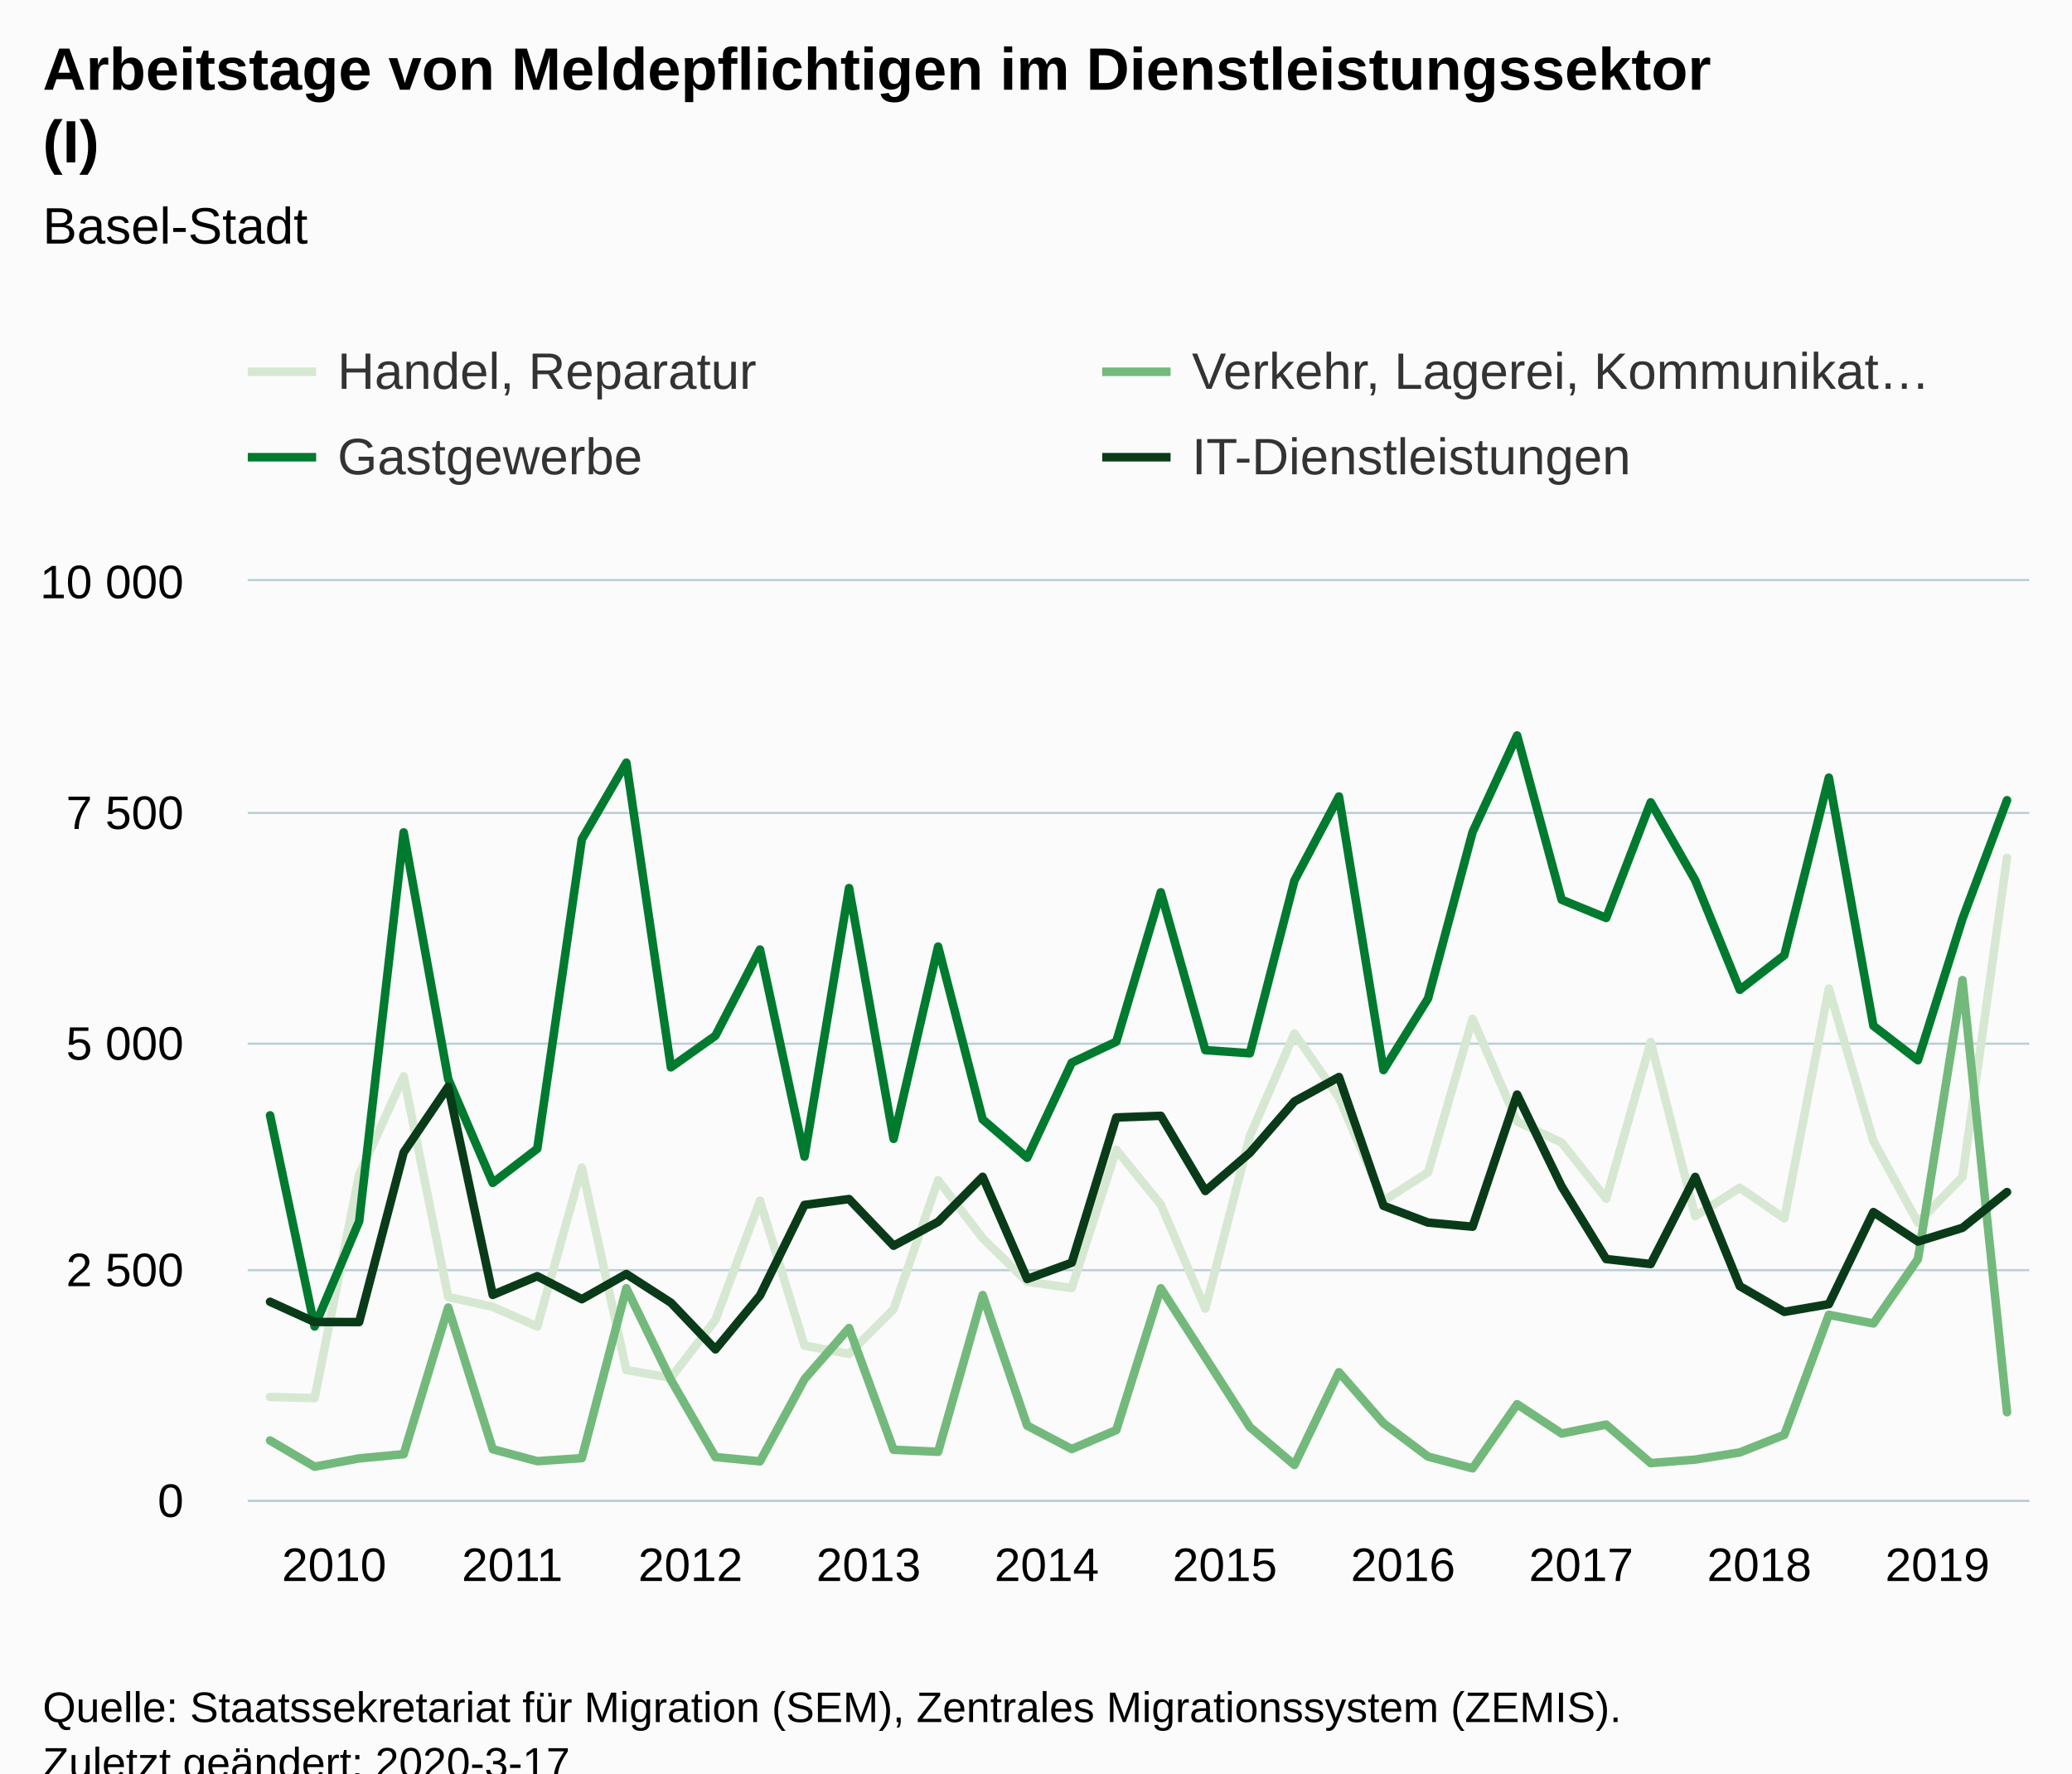
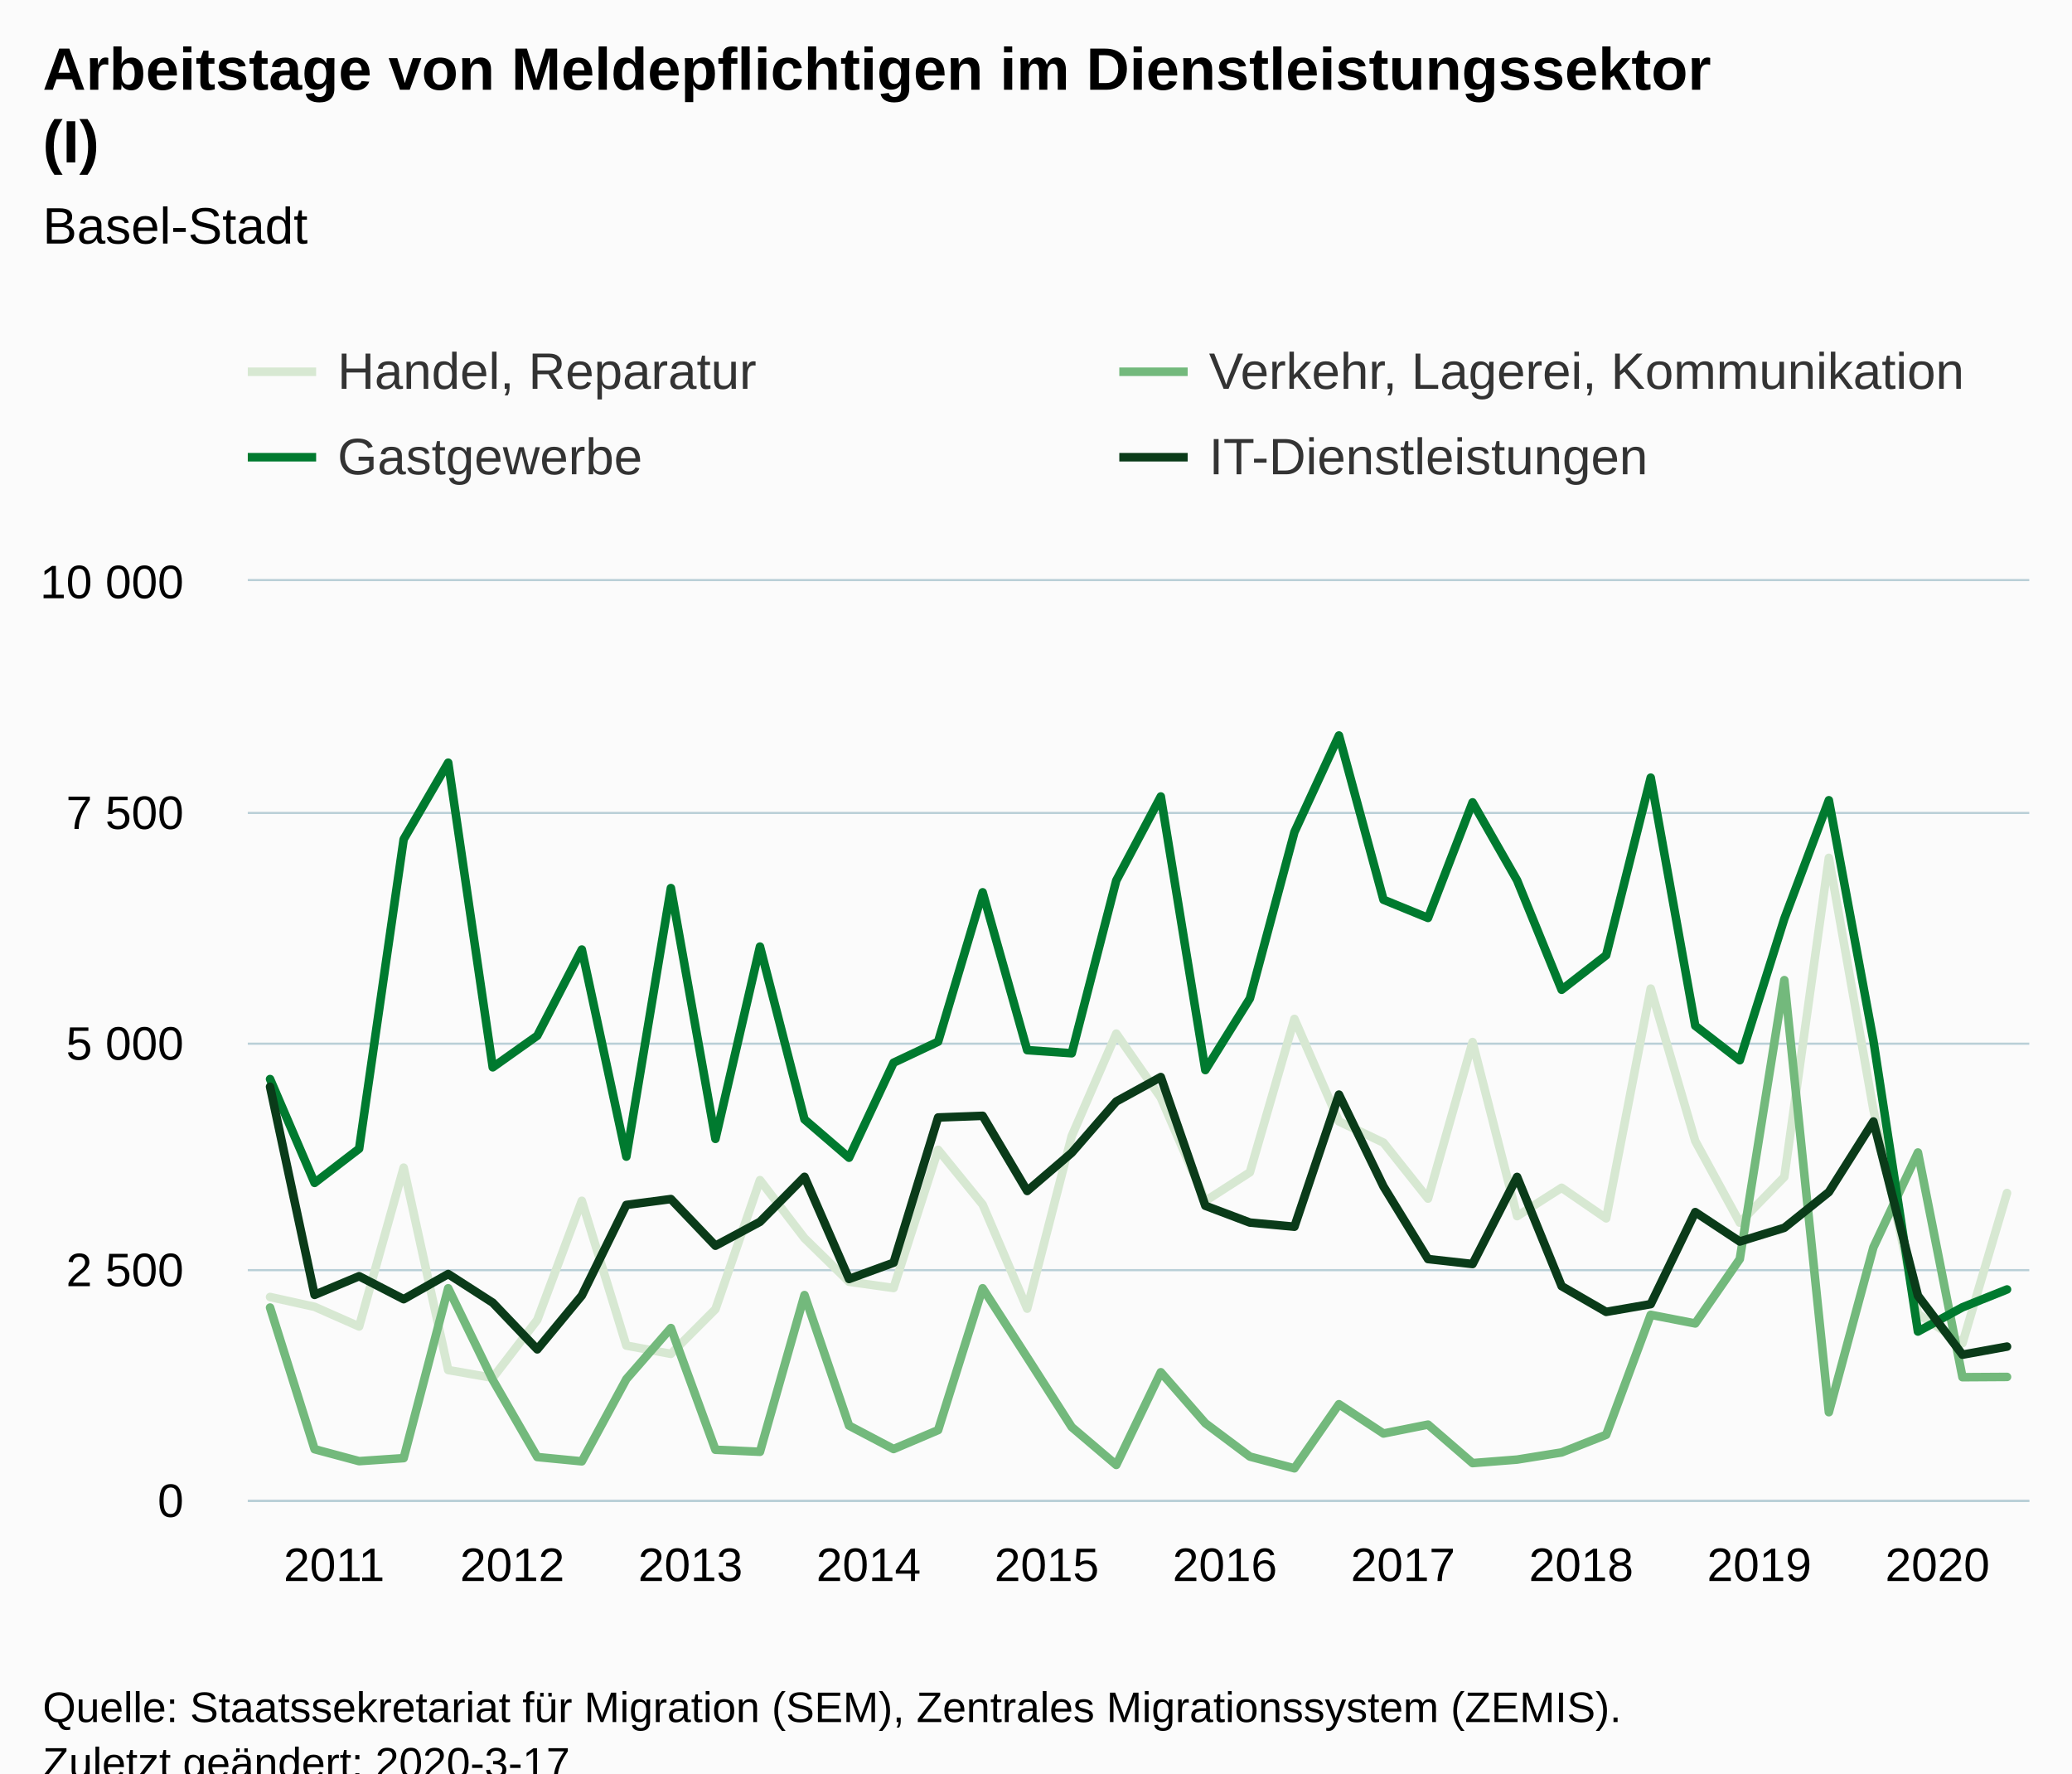
<svg xmlns="http://www.w3.org/2000/svg" version="1.1" class="highcharts-root" style="font-family:Arial;font-size:12px;" viewBox="0 0 485 415">
  <defs>
-     <clipPath id="highcharts-wmxwqp8-6">
+     <clipPath id="highcharts-iz393k2-166-">
      <rect x="0" y="0" width="417" height="215" fill="none" />
    </clipPath>
-     <clipPath id="highcharts-wmxwqp8-7">
+     <clipPath id="highcharts-iz393k2-207-">
      <rect x="0" y="0" width="417" height="215" fill="none" />
    </clipPath>
  </defs>
  <rect fill="#fbfbfb" class="highcharts-background" x="0" y="0" width="485" height="428" rx="0" ry="0" />
  <rect fill="none" class="highcharts-plot-background" x="58" y="136" width="417" height="215" />
  <g class="highcharts-pane-group" data-z-index="0" />
-   <g class="highcharts-grid highcharts-xaxis-grid " data-z-index="1">
+   <g class="highcharts-grid highcharts-xaxis-grid" data-z-index="1">
    <path fill="none" data-z-index="1" class="highcharts-grid-line" d="M 62.5 136 L 62.5 351" opacity="1" />
    <path fill="none" data-z-index="1" class="highcharts-grid-line" d="M 104.5 136 L 104.5 351" opacity="1" />
    <path fill="none" data-z-index="1" class="highcharts-grid-line" d="M 146.5 136 L 146.5 351" opacity="1" />
    <path fill="none" data-z-index="1" class="highcharts-grid-line" d="M 187.5 136 L 187.5 351" opacity="1" />
    <path fill="none" data-z-index="1" class="highcharts-grid-line" d="M 229.5 136 L 229.5 351" opacity="1" />
    <path fill="none" data-z-index="1" class="highcharts-grid-line" d="M 271.5 136 L 271.5 351" opacity="1" />
    <path fill="none" data-z-index="1" class="highcharts-grid-line" d="M 312.5 136 L 312.5 351" opacity="1" />
    <path fill="none" data-z-index="1" class="highcharts-grid-line" d="M 354.5 136 L 354.5 351" opacity="1" />
    <path fill="none" data-z-index="1" class="highcharts-grid-line" d="M 396.5 136 L 396.5 351" opacity="1" />
    <path fill="none" data-z-index="1" class="highcharts-grid-line" d="M 438.5 136 L 438.5 351" opacity="1" />
  </g>
-   <g class="highcharts-grid highcharts-yaxis-grid " data-z-index="1">
+   <g class="highcharts-grid highcharts-yaxis-grid" data-z-index="1">
    <path fill="none" stroke="#B9CFD7" stroke-width="0.5" data-z-index="1" class="highcharts-grid-line" d="M 58 351.25 L 475 351.25" opacity="1" />
    <path fill="none" stroke="#B9CFD7" stroke-width="0.5" data-z-index="1" class="highcharts-grid-line" d="M 58 297.25 L 475 297.25" opacity="1" />
    <path fill="none" stroke="#B9CFD7" stroke-width="0.5" data-z-index="1" class="highcharts-grid-line" d="M 58 244.25 L 475 244.25" opacity="1" />
    <path fill="none" stroke="#B9CFD7" stroke-width="0.5" data-z-index="1" class="highcharts-grid-line" d="M 58 190.25 L 475 190.25" opacity="1" />
    <path fill="none" stroke="#B9CFD7" stroke-width="0.5" data-z-index="1" class="highcharts-grid-line" d="M 58 135.75 L 475 135.75" opacity="1" />
  </g>
  <rect fill="none" class="highcharts-plot-border" data-z-index="1" x="58" y="136" width="417" height="215" />
-   <g class="highcharts-axis highcharts-xaxis " data-z-index="2">
+   <g class="highcharts-axis highcharts-xaxis" data-z-index="2">
    <path fill="none" class="highcharts-axis-line" stroke="#B9CFD7" stroke-width="0.5" data-z-index="7" d="M 58 351.25 L 475 351.25" />
  </g>
-   <g class="highcharts-axis highcharts-yaxis " data-z-index="2">
+   <g class="highcharts-axis highcharts-yaxis" data-z-index="2">
    <path fill="none" class="highcharts-axis-line" data-z-index="7" d="M 58 136 L 58 351" />
  </g>
  <g class="highcharts-series-group" data-z-index="3">
-     <g data-z-index="0.1" class="highcharts-series highcharts-series-0 highcharts-line-series " transform="translate(58,136) scale(1 1)" clip-path="url(#highcharts-wmxwqp8-7)">
-       <path fill="none" d="M 5.213 190.92 L 15.637 191.2 L 26.062 138.911 L 36.487 115.885 L 46.913 167.528 L 57.337 169.829 L 67.763 174.43 L 78.188 137.256 L 88.612 184.62 L 99.037 186.448 L 109.463 172.882 L 119.888 145.018 L 130.312 178.901 L 140.738 180.837 L 151.162 170.387 L 161.588 140.18 L 172.012 153.768 L 182.438 163.959 L 192.863 165.421 L 203.287 133.085 L 213.713 145.899 L 224.137 170.258 L 234.562 129.86 L 244.988 105.888 L 255.412 120.873 L 265.837 145.06 L 276.262 138.353 L 286.688 102.448 L 297.113 126.442 L 307.538 131.408 L 317.962 144.502 L 328.387 107.866 L 338.812 148.608 L 349.238 141.964 L 359.663 149.124 L 370.087 95.353 L 380.512 131.021 L 390.938 150.135 L 401.363 139.428 L 411.788 64.758" class="highcharts-graph" data-z-index="1" stroke="#D7E8D2" stroke-width="2" stroke-linejoin="round" stroke-linecap="round" />
+     <g class="highcharts-series highcharts-series-0 highcharts-line-series" data-z-index="0.1" opacity="1" transform="translate(58,136) scale(1 1)" clip-path="url(#highcharts-iz393k2-207-)">
+       <path fill="none" d="M 5.213 167.528 L 15.637 169.829 L 26.062 174.43 L 36.487 137.256 L 46.913 184.62 L 57.337 186.448 L 67.763 172.882 L 78.188 145.018 L 88.612 178.901 L 99.037 180.837 L 109.463 170.387 L 119.888 140.18 L 130.312 153.768 L 140.738 163.959 L 151.162 165.421 L 161.588 133.085 L 172.012 145.899 L 182.438 170.258 L 192.863 129.86 L 203.287 105.888 L 213.713 120.873 L 224.137 145.06 L 234.562 138.353 L 244.988 102.448 L 255.412 126.442 L 265.837 131.408 L 276.262 144.502 L 286.688 107.866 L 297.113 148.608 L 307.538 141.964 L 317.962 149.124 L 328.387 95.353 L 338.812 131.021 L 349.238 150.135 L 359.663 139.428 L 370.087 64.758 L 380.512 123.69 L 390.938 171.484 L 401.363 178.343 L 411.788 143.19" class="highcharts-graph" data-z-index="1" stroke="#D7E8D2" stroke-width="2" stroke-linejoin="round" stroke-linecap="round" />
    </g>
-     <g data-z-index="0.1" class="highcharts-markers highcharts-series-0 highcharts-line-series " transform="translate(58,136) scale(1 1)" clip-path="none" />
-     <g data-z-index="0.1" class="highcharts-series highcharts-series-1 highcharts-line-series " transform="translate(58,136) scale(1 1)" clip-path="url(#highcharts-wmxwqp8-7)">
-       <path fill="none" d="M 5.213 201.111 L 15.637 207.238 L 26.062 205.304 L 36.487 204.315 L 46.913 170 L 57.337 203.154 L 67.763 205.948 L 78.188 205.239 L 88.612 165.486 L 99.037 186.921 L 109.463 204.981 L 119.888 205.992 L 130.312 186.749 L 140.738 174.795 L 151.162 203.282 L 161.588 203.756 L 172.012 167.077 L 182.438 197.628 L 192.863 203.111 L 203.287 198.681 L 213.713 165.486 L 224.137 181.675 L 234.562 197.972 L 244.988 206.83 L 255.412 185.137 L 265.837 197.069 L 276.262 204.874 L 286.688 207.625 L 297.113 192.619 L 307.538 199.477 L 317.962 197.392 L 328.387 206.4 L 338.812 205.583 L 349.238 203.906 L 359.663 199.778 L 370.087 171.699 L 380.512 173.72 L 390.938 158.649 L 401.363 93.375 L 411.788 194.489" class="highcharts-graph" data-z-index="1" stroke="#73B97C" stroke-width="2" stroke-linejoin="round" stroke-linecap="round" />
+     <g class="highcharts-markers highcharts-series-0 highcharts-line-series" data-z-index="0.1" opacity="1" transform="translate(58,136) scale(1 1)" clip-path="none" />
+     <g class="highcharts-series highcharts-series-1 highcharts-line-series" data-z-index="0.1" opacity="1" transform="translate(58,136) scale(1 1)" clip-path="url(#highcharts-iz393k2-207-)">
+       <path fill="none" d="M 5.213 170 L 15.637 203.154 L 26.062 205.948 L 36.487 205.239 L 46.913 165.486 L 57.337 186.921 L 67.763 204.981 L 78.188 205.992 L 88.612 186.749 L 99.037 174.795 L 109.463 203.282 L 119.888 203.756 L 130.312 167.077 L 140.738 197.628 L 151.162 203.111 L 161.588 198.681 L 172.012 165.486 L 182.438 181.675 L 192.863 197.972 L 203.287 206.83 L 213.713 185.137 L 224.137 197.069 L 234.562 204.874 L 244.988 207.625 L 255.412 192.619 L 265.837 199.477 L 276.262 197.392 L 286.688 206.4 L 297.113 205.583 L 307.538 203.906 L 317.962 199.778 L 328.387 171.699 L 338.812 173.72 L 349.238 158.649 L 359.663 93.375 L 370.087 194.489 L 380.512 155.918 L 390.938 133.709 L 401.363 186.298 L 411.788 186.233" class="highcharts-graph" data-z-index="1" stroke="#73B97C" stroke-width="2" stroke-linejoin="round" stroke-linecap="round" />
    </g>
-     <g data-z-index="0.1" class="highcharts-markers highcharts-series-1 highcharts-line-series " transform="translate(58,136) scale(1 1)" clip-path="none" />
-     <g data-z-index="0.1" class="highcharts-series highcharts-series-2 highcharts-line-series " transform="translate(58,136) scale(1 1)" clip-path="url(#highcharts-wmxwqp8-7)">
-       <path fill="none" d="M 5.213 125.023 L 15.637 174.43 L 26.062 149.834 L 36.487 58.803 L 46.913 116.53 L 57.337 140.825 L 67.763 132.827 L 78.188 60.415 L 88.612 42.484 L 99.037 113.778 L 109.463 106.382 L 119.888 86.215 L 130.312 134.676 L 140.738 71.832 L 151.162 130.526 L 161.588 85.527 L 172.012 125.969 L 182.438 134.934 L 192.863 112.703 L 203.287 107.78 L 213.713 72.821 L 224.137 109.758 L 234.562 110.489 L 244.988 70.069 L 255.412 50.396 L 265.837 114.423 L 276.262 97.675 L 286.688 58.738 L 297.113 36.12 L 307.538 74.562 L 317.962 78.819 L 328.387 51.772 L 338.812 70.026 L 349.238 95.632 L 359.663 87.548 L 370.087 45.989 L 380.512 104.06 L 390.938 112.123 L 401.363 79.013 L 411.788 51.278" class="highcharts-graph" data-z-index="1" stroke="#007A2F" stroke-width="2" stroke-linejoin="round" stroke-linecap="round" />
+     <g class="highcharts-markers highcharts-series-1 highcharts-line-series" data-z-index="0.1" opacity="1" transform="translate(58,136) scale(1 1)" clip-path="none" />
+     <g class="highcharts-series highcharts-series-2 highcharts-line-series" data-z-index="0.1" opacity="1" transform="translate(58,136) scale(1 1)" clip-path="url(#highcharts-iz393k2-207-)">
+       <path fill="none" d="M 5.213 116.53 L 15.637 140.825 L 26.062 132.827 L 36.487 60.415 L 46.913 42.484 L 57.337 113.778 L 67.763 106.382 L 78.188 86.215 L 88.612 134.676 L 99.037 71.832 L 109.463 130.526 L 119.888 85.527 L 130.312 125.969 L 140.738 134.934 L 151.162 112.703 L 161.588 107.78 L 172.012 72.821 L 182.438 109.758 L 192.863 110.489 L 203.287 70.069 L 213.713 50.396 L 224.137 114.423 L 234.562 97.675 L 244.988 58.738 L 255.412 36.12 L 265.837 74.562 L 276.262 78.819 L 286.688 51.772 L 297.113 70.026 L 307.538 95.632 L 317.962 87.548 L 328.387 45.989 L 338.812 104.06 L 349.238 112.123 L 359.663 79.013 L 370.087 51.278 L 380.512 107.5 L 390.938 175.612 L 401.363 169.936 L 411.788 165.765" class="highcharts-graph" data-z-index="1" stroke="#007A2F" stroke-width="2" stroke-linejoin="round" stroke-linecap="round" />
    </g>
-     <g data-z-index="0.1" class="highcharts-markers highcharts-series-2 highcharts-line-series " transform="translate(58,136) scale(1 1)" clip-path="none" />
-     <g data-z-index="0.1" class="highcharts-series highcharts-series-3 highcharts-line-series " transform="translate(58,136) scale(1 1)" clip-path="url(#highcharts-wmxwqp8-7)">
-       <path fill="none" d="M 5.213 168.646 L 15.637 173.376 L 26.062 173.398 L 36.487 133.687 L 46.913 118.315 L 57.337 167.034 L 67.763 162.669 L 78.188 168.044 L 88.612 162.153 L 99.037 168.861 L 109.463 179.783 L 119.888 167.184 L 130.312 145.985 L 140.738 144.609 L 151.162 155.531 L 161.588 149.941 L 172.012 139.406 L 182.438 163.314 L 192.863 159.508 L 203.287 125.517 L 213.713 125.13 L 224.137 142.717 L 234.562 133.773 L 244.988 121.776 L 255.412 116.057 L 265.837 146.178 L 276.262 150.113 L 286.688 151.081 L 297.113 120.164 L 307.538 141.663 L 317.962 158.649 L 328.387 159.81 L 338.812 139.428 L 349.238 164.991 L 359.663 171.011 L 370.087 169.205 L 380.512 147.662 L 390.938 154.542 L 401.363 151.339 L 411.788 142.975" class="highcharts-graph" data-z-index="1" stroke="#0A3B19" stroke-width="2" stroke-linejoin="round" stroke-linecap="round" />
+     <g class="highcharts-markers highcharts-series-2 highcharts-line-series" data-z-index="0.1" opacity="1" transform="translate(58,136) scale(1 1)" clip-path="none" />
+     <g class="highcharts-series highcharts-series-3 highcharts-line-series" data-z-index="0.1" opacity="1" transform="translate(58,136) scale(1 1)" clip-path="url(#highcharts-iz393k2-207-)">
+       <path fill="none" d="M 5.213 118.315 L 15.637 167.034 L 26.062 162.669 L 36.487 168.044 L 46.913 162.153 L 57.337 168.861 L 67.763 179.783 L 78.188 167.184 L 88.612 145.985 L 99.037 144.609 L 109.463 155.531 L 119.888 149.941 L 130.312 139.406 L 140.738 163.314 L 151.162 159.508 L 161.588 125.517 L 172.012 125.13 L 182.438 142.717 L 192.863 133.773 L 203.287 121.776 L 213.713 116.057 L 224.137 146.178 L 234.562 150.113 L 244.988 151.081 L 255.412 120.164 L 265.837 141.663 L 276.262 158.649 L 286.688 159.81 L 297.113 139.428 L 307.538 164.991 L 317.962 171.011 L 328.387 169.205 L 338.812 147.662 L 349.238 154.542 L 359.663 151.339 L 370.087 142.975 L 380.512 126.463 L 390.938 167.227 L 401.363 181.03 L 411.788 179.138" class="highcharts-graph" data-z-index="1" stroke="#0A3B19" stroke-width="2" stroke-linejoin="round" stroke-linecap="round" />
    </g>
-     <g data-z-index="0.1" class="highcharts-markers highcharts-series-3 highcharts-line-series " transform="translate(58,136) scale(1 1)" clip-path="none" />
+     <g class="highcharts-markers highcharts-series-3 highcharts-line-series" data-z-index="0.1" opacity="1" transform="translate(58,136) scale(1 1)" clip-path="none" />
  </g>
  <text x="10" text-anchor="start" class="highcharts-title" data-z-index="4" style="color:#000000;font-size:14px;font-weight:bold;fill:#000000;" y="21">
    <tspan>Arbeitstage von Meldepflichtigen im Dienstleistungssektor</tspan>
    <tspan dy="17" x="10">(I)</tspan>
  </text>
  <text x="10" text-anchor="start" class="highcharts-subtitle" data-z-index="4" style="color:#000000;font-size:12px;font-weight:normal;fill:#000000;" y="57">
    <tspan>Basel-Stadt</tspan>
  </text>
+   <text x="10" text-anchor="start" class="highcharts-caption" data-z-index="4" style="color:#666666;fill:#666666;" y="385" />
  <g class="highcharts-legend" data-z-index="7" transform="translate(50,73)">
-     <rect fill="none" class="highcharts-legend-box" rx="0" ry="0" x="0" y="0" width="416" height="51" visibility="visible" />
+     <rect fill="none" class="highcharts-legend-box" rx="0" ry="0" x="0" y="0" width="424" height="51" visibility="visible" />
    <g data-z-index="1">
      <g>
        <g class="highcharts-legend-item highcharts-line-series highcharts-color-undefined highcharts-series-0" data-z-index="1" transform="translate(8,3)">
          <path fill="none" d="M 0 11 L 16 11" class="highcharts-graph" stroke="#D7E8D2" stroke-width="2" />
-           <text x="21" style="color:#333333;font-size:12px;font-weight:normal;cursor:pointer;fill:#333333;" text-anchor="start" data-z-index="2" y="15">
+           <text x="21" style="color:#333333;cursor:pointer;font-size:12px;font-weight:normal;fill:#333333;" text-anchor="start" data-z-index="2" y="15">
            <tspan>Handel, Reparatur</tspan>
          </text>
        </g>
-         <g class="highcharts-legend-item highcharts-line-series highcharts-color-undefined highcharts-series-1" data-z-index="1" transform="translate(208,3)">
+         <g class="highcharts-legend-item highcharts-line-series highcharts-color-undefined highcharts-series-1" data-z-index="1" transform="translate(212,3)">
          <path fill="none" d="M 0 11 L 16 11" class="highcharts-graph" stroke="#73B97C" stroke-width="2" />
-           <text x="21" y="15" style="color:#333333;font-size:12px;font-weight:normal;cursor:pointer;fill:#333333;" text-anchor="start" data-z-index="2">
-             <tspan>Verkehr, Lagerei, Kommunikat…</tspan>
+           <text x="21" y="15" style="color:#333333;cursor:pointer;font-size:12px;font-weight:normal;fill:#333333;" text-anchor="start" data-z-index="2">
+             <tspan>Verkehr, Lagerei, Kommunikation</tspan>
          </text>
        </g>
        <g class="highcharts-legend-item highcharts-line-series highcharts-color-undefined highcharts-series-2" data-z-index="1" transform="translate(8,23)">
          <path fill="none" d="M 0 11 L 16 11" class="highcharts-graph" stroke="#007A2F" stroke-width="2" />
-           <text x="21" y="15" style="color:#333333;font-size:12px;font-weight:normal;cursor:pointer;fill:#333333;" text-anchor="start" data-z-index="2">
+           <text x="21" y="15" style="color:#333333;cursor:pointer;font-size:12px;font-weight:normal;fill:#333333;" text-anchor="start" data-z-index="2">
            <tspan>Gastgewerbe</tspan>
          </text>
        </g>
-         <g class="highcharts-legend-item highcharts-line-series highcharts-color-undefined highcharts-series-3" data-z-index="1" transform="translate(208,23)">
+         <g class="highcharts-legend-item highcharts-line-series highcharts-color-undefined highcharts-series-3" data-z-index="1" transform="translate(212,23)">
          <path fill="none" d="M 0 11 L 16 11" class="highcharts-graph" stroke="#0A3B19" stroke-width="2" />
-           <text x="21" y="15" style="color:#333333;font-size:12px;font-weight:normal;cursor:pointer;fill:#333333;" text-anchor="start" data-z-index="2">
+           <text x="21" y="15" style="color:#333333;cursor:pointer;font-size:12px;font-weight:normal;fill:#333333;" text-anchor="start" data-z-index="2">
            <tspan>IT-Dienstleistungen</tspan>
          </text>
        </g>
      </g>
    </g>
  </g>
-   <g class="highcharts-axis-labels highcharts-xaxis-labels " data-z-index="7">
-     <text x="78.213" style="color:#000000;cursor:default;font-size:11px;fill:#000000;" text-anchor="middle" transform="translate(0,0)" y="370" opacity="1">2010</text>
-     <text x="119.912" style="color:#000000;cursor:default;font-size:11px;fill:#000000;" text-anchor="middle" transform="translate(0,0)" y="370" opacity="1">2011</text>
-     <text x="161.613" style="color:#000000;cursor:default;font-size:11px;fill:#000000;" text-anchor="middle" transform="translate(0,0)" y="370" opacity="1">2012</text>
-     <text x="203.312" style="color:#000000;cursor:default;font-size:11px;fill:#000000;" text-anchor="middle" transform="translate(0,0)" y="370" opacity="1">2013</text>
-     <text x="245.012" style="color:#000000;cursor:default;font-size:11px;fill:#000000;" text-anchor="middle" transform="translate(0,0)" y="370" opacity="1">2014</text>
-     <text x="286.712" style="color:#000000;cursor:default;font-size:11px;fill:#000000;" text-anchor="middle" transform="translate(0,0)" y="370" opacity="1">2015</text>
-     <text x="328.413" style="color:#000000;cursor:default;font-size:11px;fill:#000000;" text-anchor="middle" transform="translate(0,0)" y="370" opacity="1">2016</text>
-     <text x="370.113" style="color:#000000;cursor:default;font-size:11px;fill:#000000;" text-anchor="middle" transform="translate(0,0)" y="370" opacity="1">2017</text>
-     <text x="411.812" style="color:#000000;cursor:default;font-size:11px;fill:#000000;" text-anchor="middle" transform="translate(0,0)" y="370" opacity="1">2018</text>
-     <text x="453.512" style="color:#000000;cursor:default;font-size:11px;fill:#000000;" text-anchor="middle" transform="translate(0,0)" y="370" opacity="1">2019</text>
+   <g class="highcharts-axis-labels highcharts-xaxis-labels" data-z-index="7">
+     <text x="78.213" style="color:#000000;cursor:default;font-size:11px;fill:#000000;" text-anchor="middle" transform="translate(0,0)" y="370" opacity="1">2011</text>
+     <text x="119.912" style="color:#000000;cursor:default;font-size:11px;fill:#000000;" text-anchor="middle" transform="translate(0,0)" y="370" opacity="1">2012</text>
+     <text x="161.613" style="color:#000000;cursor:default;font-size:11px;fill:#000000;" text-anchor="middle" transform="translate(0,0)" y="370" opacity="1">2013</text>
+     <text x="203.312" style="color:#000000;cursor:default;font-size:11px;fill:#000000;" text-anchor="middle" transform="translate(0,0)" y="370" opacity="1">2014</text>
+     <text x="245.012" style="color:#000000;cursor:default;font-size:11px;fill:#000000;" text-anchor="middle" transform="translate(0,0)" y="370" opacity="1">2015</text>
+     <text x="286.712" style="color:#000000;cursor:default;font-size:11px;fill:#000000;" text-anchor="middle" transform="translate(0,0)" y="370" opacity="1">2016</text>
+     <text x="328.413" style="color:#000000;cursor:default;font-size:11px;fill:#000000;" text-anchor="middle" transform="translate(0,0)" y="370" opacity="1">2017</text>
+     <text x="370.113" style="color:#000000;cursor:default;font-size:11px;fill:#000000;" text-anchor="middle" transform="translate(0,0)" y="370" opacity="1">2018</text>
+     <text x="411.812" style="color:#000000;cursor:default;font-size:11px;fill:#000000;" text-anchor="middle" transform="translate(0,0)" y="370" opacity="1">2019</text>
+     <text x="453.512" style="color:#000000;cursor:default;font-size:11px;fill:#000000;" text-anchor="middle" transform="translate(0,0)" y="370" opacity="1">2020</text>
  </g>
-   <g class="highcharts-axis-labels highcharts-yaxis-labels " data-z-index="7">
+   <g class="highcharts-axis-labels highcharts-yaxis-labels" data-z-index="7">
    <text x="43" style="color:#000000;cursor:default;font-size:11px;fill:#000000;" text-anchor="end" transform="translate(0,0)" y="355" opacity="1">0</text>
    <text x="43" style="color:#000000;cursor:default;font-size:11px;fill:#000000;" text-anchor="end" transform="translate(0,0)" y="301" opacity="1">
      <tspan>2 500</tspan>
    </text>
    <text x="43" style="color:#000000;cursor:default;font-size:11px;fill:#000000;" text-anchor="end" transform="translate(0,0)" y="248" opacity="1">
      <tspan>5 000</tspan>
    </text>
    <text x="43" style="color:#000000;cursor:default;font-size:11px;fill:#000000;" text-anchor="end" transform="translate(0,0)" y="194" opacity="1">
      <tspan>7 500</tspan>
    </text>
    <text x="43" style="color:#000000;cursor:default;font-size:11px;fill:#000000;" text-anchor="end" transform="translate(0,0)" y="140" opacity="1">
      <tspan>10 000</tspan>
    </text>
  </g>
  <text x="10" class="highcharts-credits" text-anchor="start" data-z-index="8" style="cursor:default;color:#000000;font-size:10px;fill:#000000;" y="403">
    <tspan>Quelle: Staatssekretariat für Migration (SEM), Zentrales Migrationssystem (ZEMIS).</tspan>
    <tspan x="10" dy="13">Zuletzt geändert: 2020-3-17</tspan>
  </text>
</svg>
